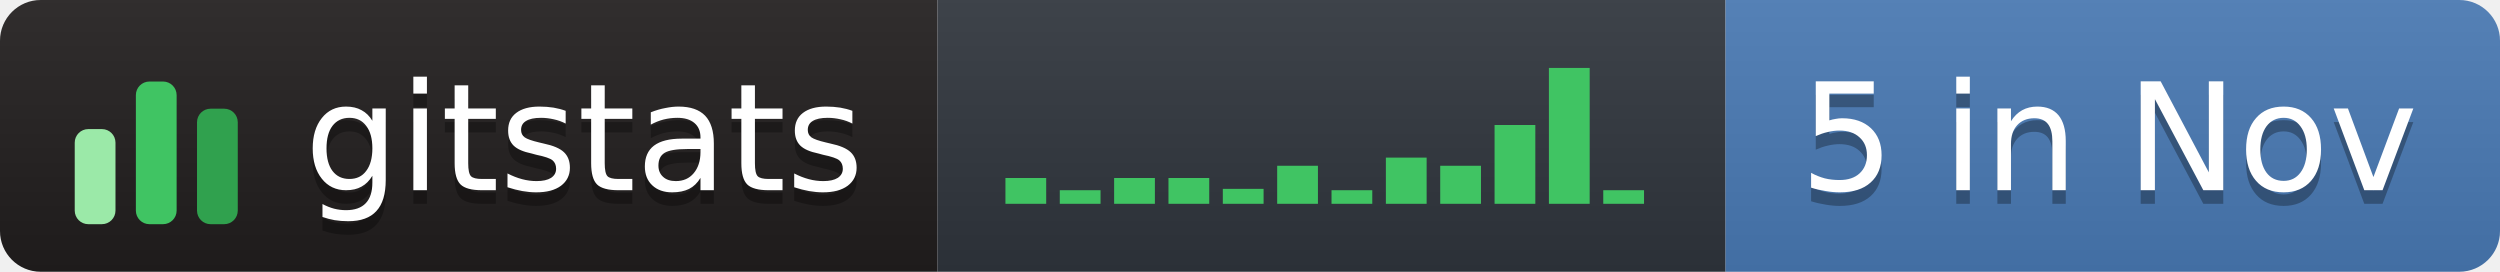
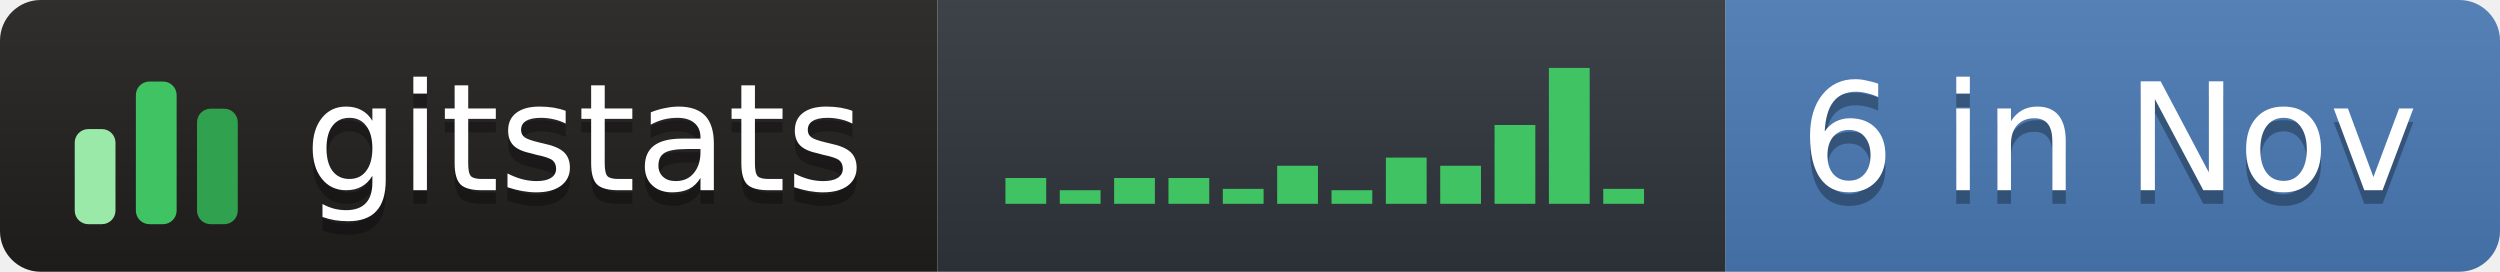
- <svg xmlns="http://www.w3.org/2000/svg" width="184" height="20" role="img" aria-label="gitstats: 5 in Nov">
+ <svg xmlns="http://www.w3.org/2000/svg" width="184" height="20" role="img" aria-label="gitstats: 6 in Nov">
  <linearGradient id="s" x2="0" y2="100%">
    <stop offset="0" stop-color="#bbb" stop-opacity=".1" />
    <stop offset="1" stop-opacity=".1" />
  </linearGradient>
  <clipPath id="r">
    <rect width="184" height="20" rx="3" fill="#fff" />
  </clipPath>
  <g clip-path="url(#r)">
    <rect x="0" width="69" height="20" fill="#211e1e" />
    <rect x="69" width="58" height="20" fill="#30363d" />
    <rect x="127" width="58" height="20" fill="#4a7ab5" />
    <rect width="184" height="20" fill="url(#s)" />
  </g>
  <g transform="translate(5,3.5)">
    <rect x="0.5" y="6.0" width="3" height="7.0" rx="1" fill="#9be9a8" />
    <rect x="5.0" y="2.5" width="3" height="10.5" rx="1" fill="#40c463" />
    <rect x="9.5" y="4.5" width="3" height="8.5" rx="1" fill="#30a14e" />
  </g>
  <rect x="74.0" y="13.1" width="3" height="1.9" fill="#40c463" />
  <rect x="78.0" y="14.0" width="3" height="1.0" fill="#40c463" />
  <rect x="82.0" y="13.1" width="3" height="1.9" fill="#40c463" />
  <rect x="86.0" y="13.1" width="3" height="1.9" fill="#40c463" />
  <rect x="90.0" y="13.9" width="3" height="1.1" fill="#40c463" />
  <rect x="94.0" y="12.2" width="3" height="2.8" fill="#40c463" />
  <rect x="98.0" y="14.0" width="3" height="1.0" fill="#40c463" />
  <rect x="102.0" y="11.6" width="3" height="3.4" fill="#40c463" />
  <rect x="106.0" y="12.2" width="3" height="2.8" fill="#40c463" />
  <rect x="110.0" y="9.2" width="3" height="5.8" fill="#40c463" />
  <rect x="114.0" y="5.0" width="3" height="10.0" fill="#40c463" />
-   <rect x="118.0" y="14.0" width="3" height="1.0" fill="#40c463" />
+   <rect x="118.0" y="13.9" width="3" height="1.1" fill="#40c463" />
  <g text-anchor="middle" font-family="Verdana,Geneva,DejaVu Sans,sans-serif" font-size="11" text-rendering="geometricPrecision">
    <text aria-hidden="true" x="43.0" y="15.0" fill="#010101" fill-opacity=".3" textLength="42.0">gitstats</text>
    <text x="43.0" y="14.0" fill="#fff" textLength="42.0">gitstats</text>
-     <text aria-hidden="true" x="155.2" y="15.0" fill="#010101" fill-opacity=".3" textLength="46.5">5 in Nov</text>
-     <text x="155.2" y="14.0" fill="#fff" textLength="46.5">5 in Nov</text>
+     <text aria-hidden="true" x="155.2" y="15.0" fill="#010101" fill-opacity=".3" textLength="46.5">6 in Nov</text>
+     <text x="155.2" y="14.0" fill="#fff" textLength="46.5">6 in Nov</text>
  </g>
</svg>
